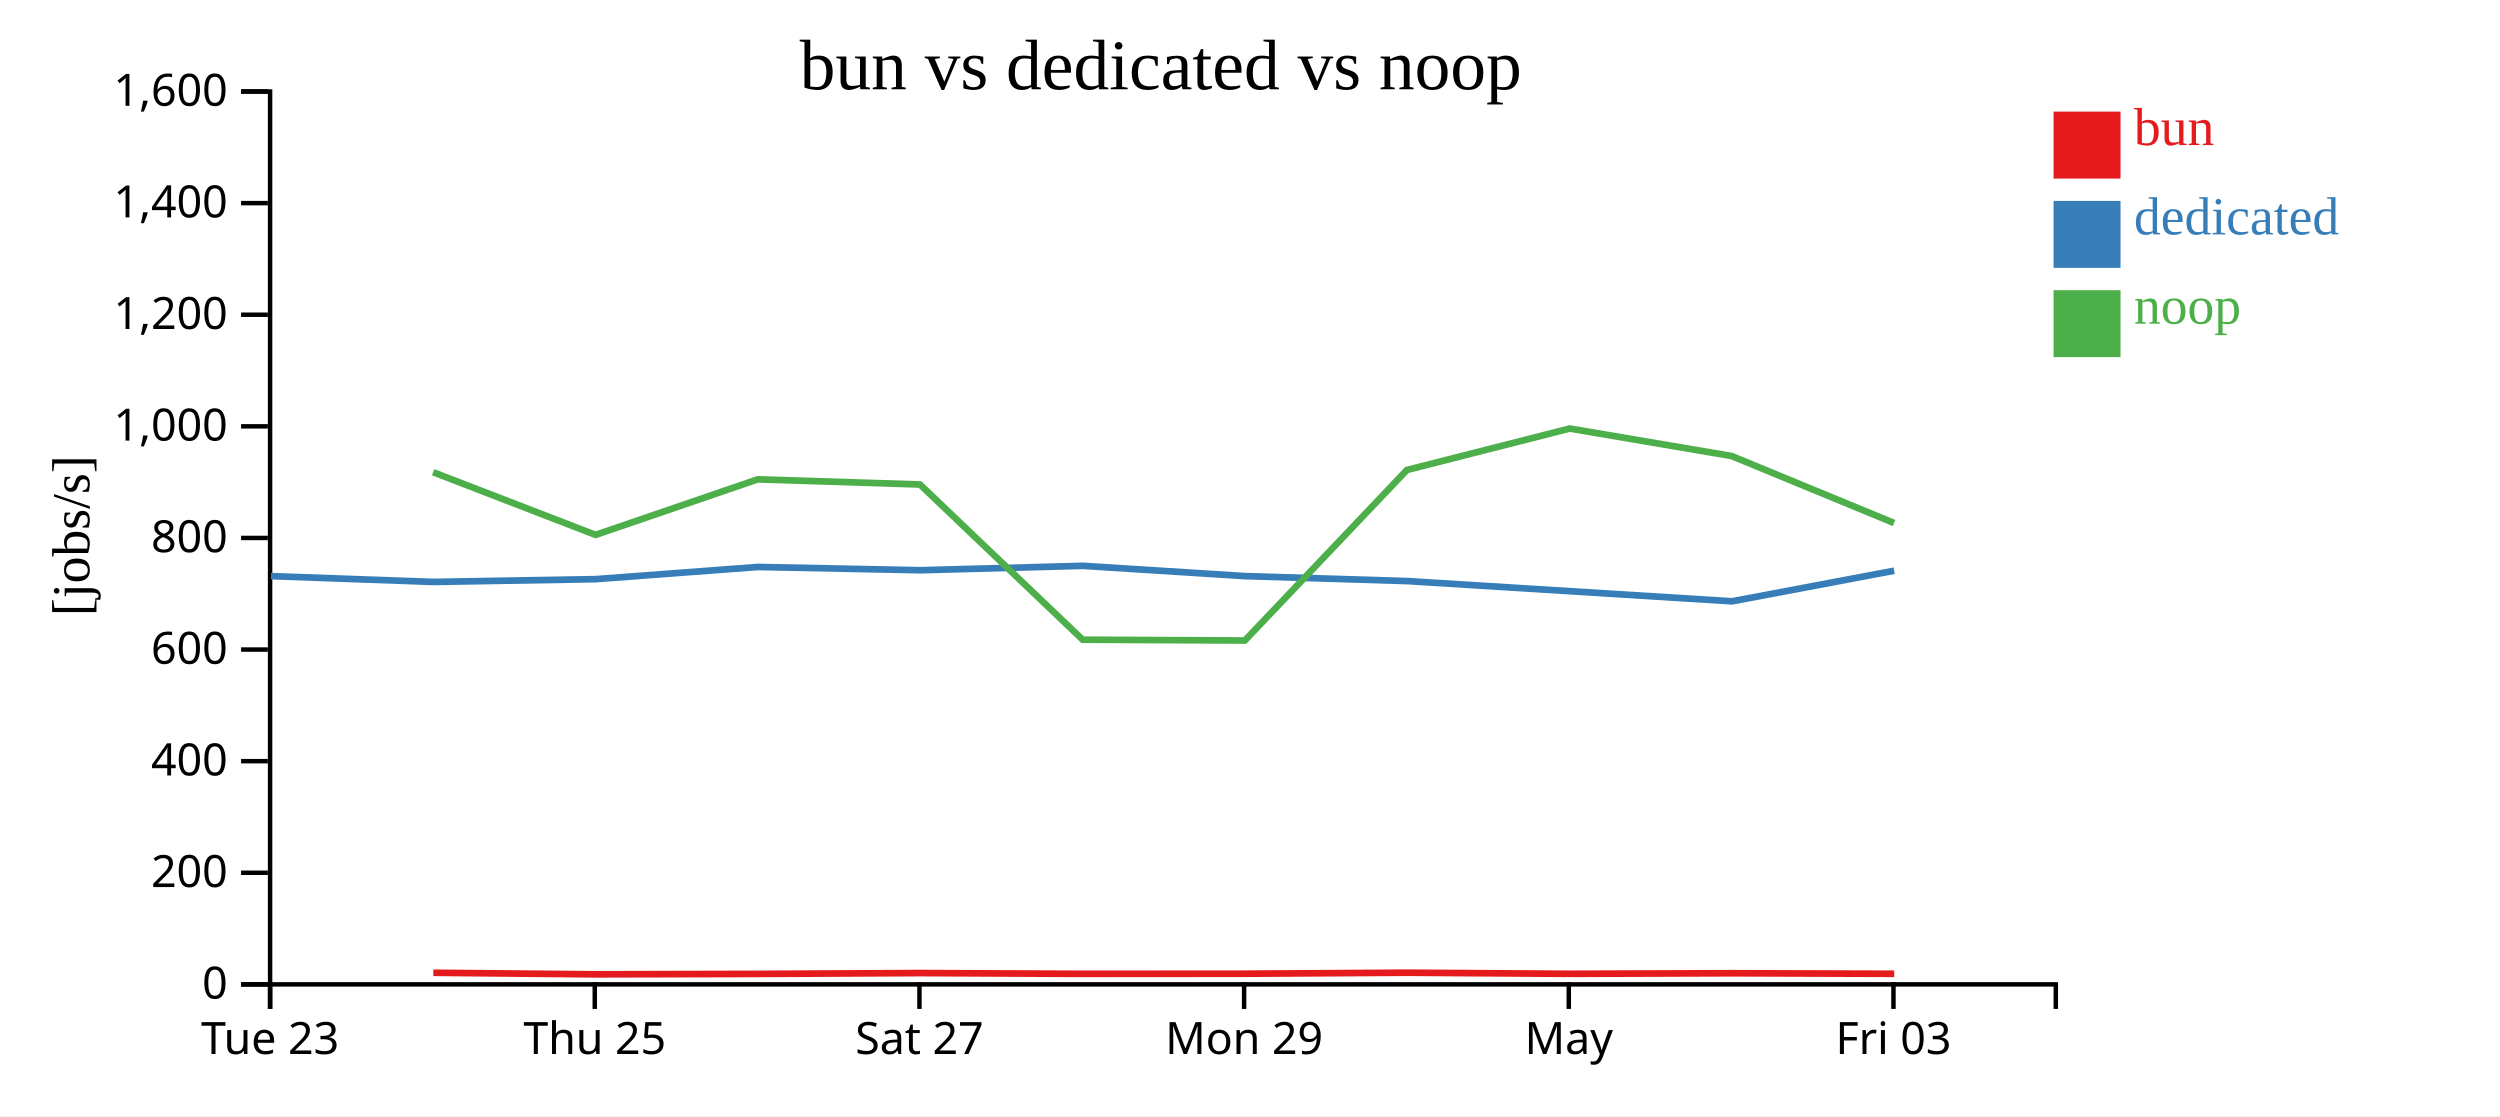
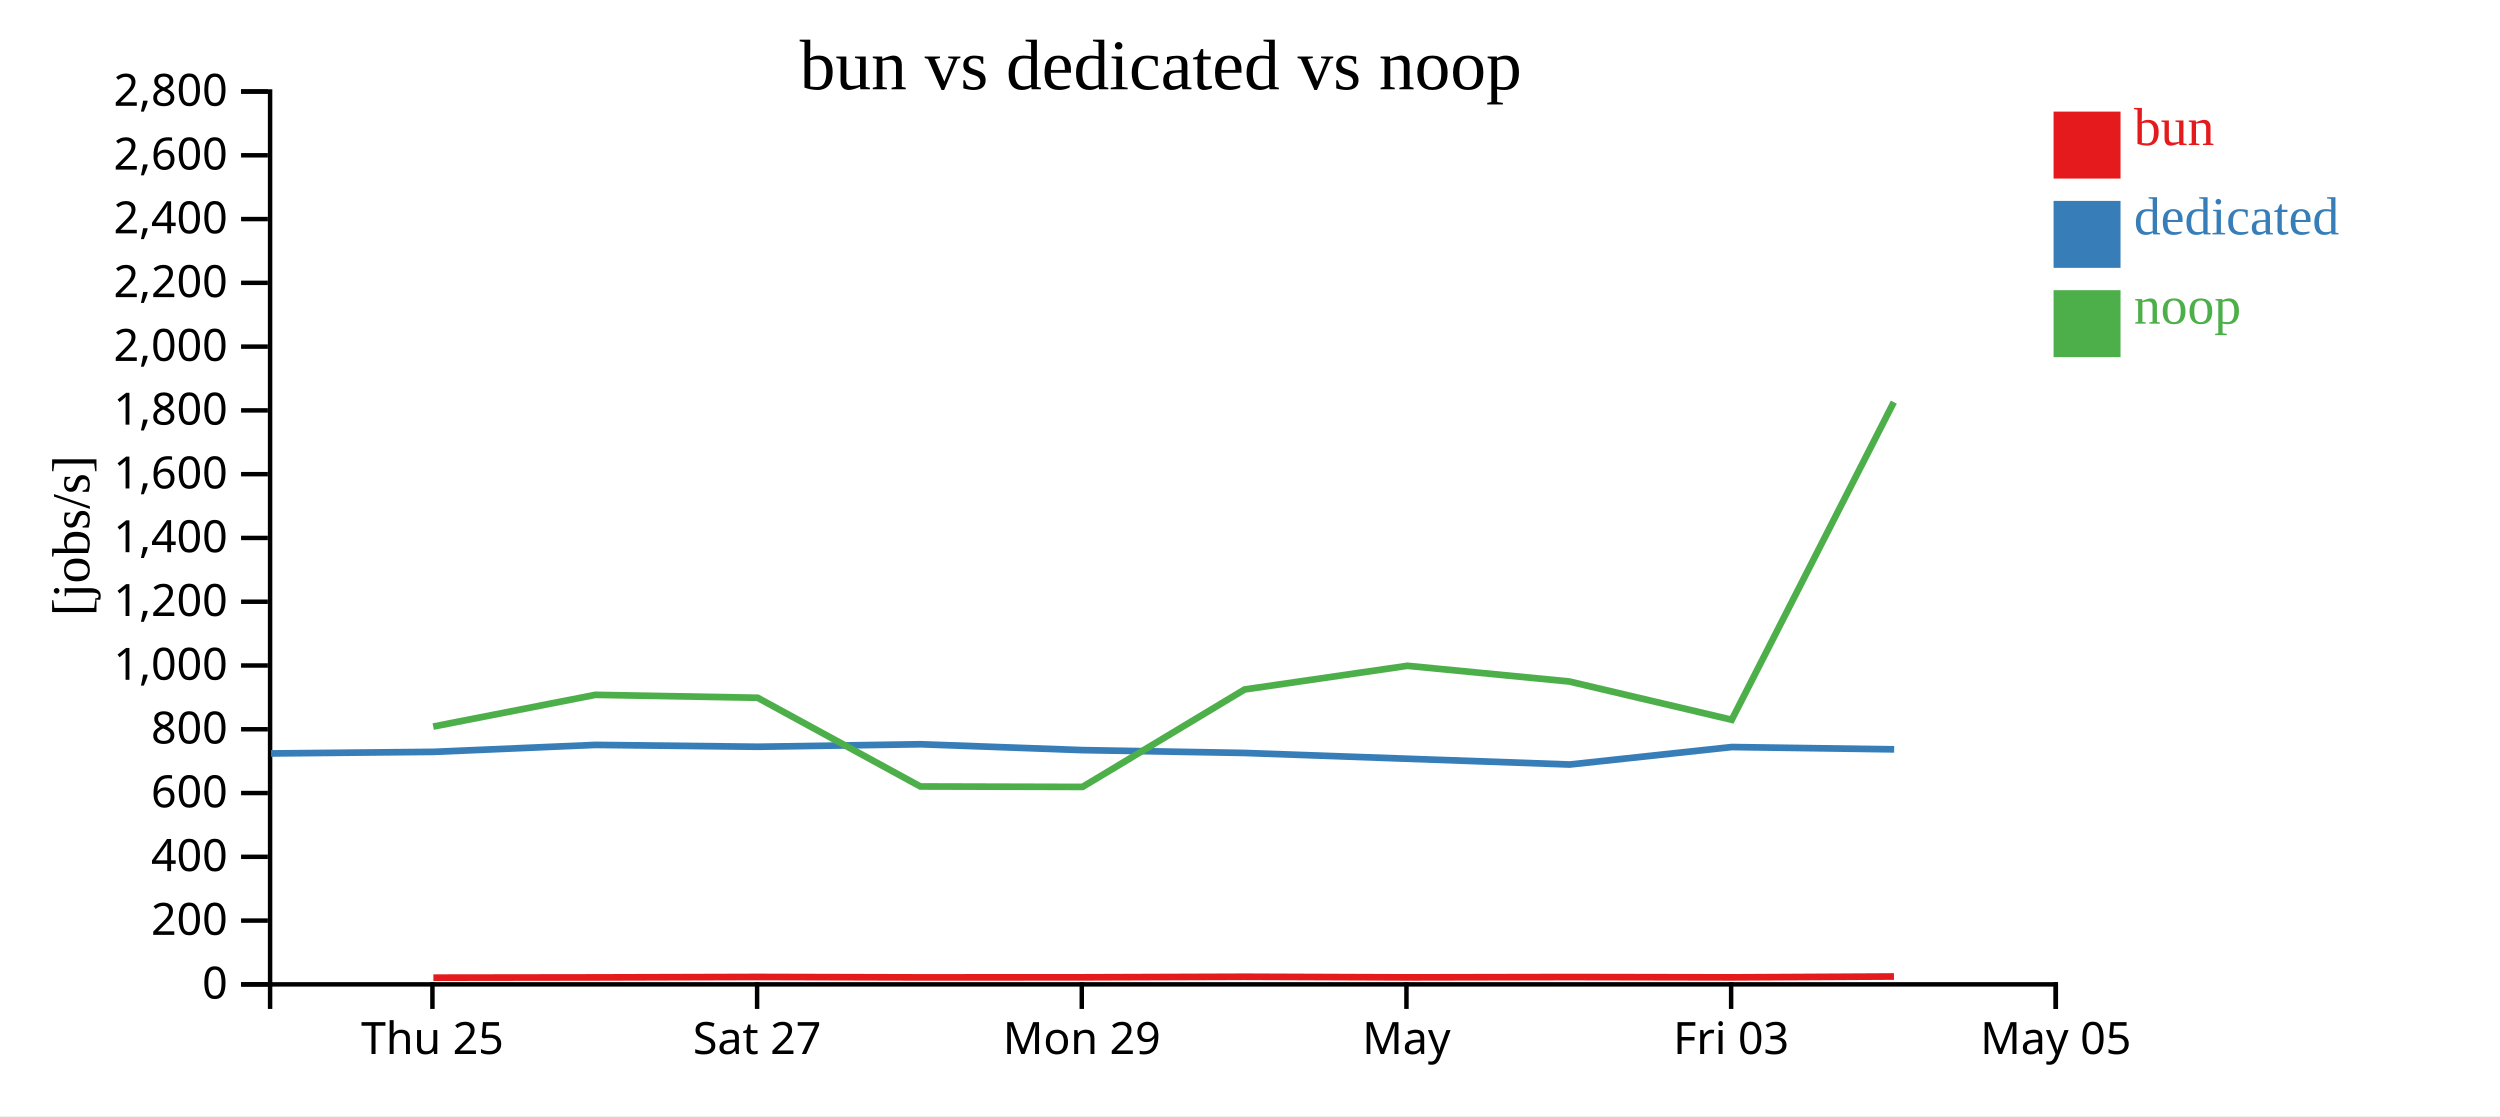
<svg xmlns="http://www.w3.org/2000/svg" width="560" height="250">
  <rect width="100%" height="100%" fill="white" />
  <g transform="translate(60,20)">
    <g transform="translate(0,200)" fill="none" font-size="10" font-family="sans-serif" text-anchor="middle">
      <path class="domain" stroke="currentColor" d="M0.5,6V0.5H400.5V6" />
-       <g class="tick" opacity="1" transform="translate(0.5,0)">
-         <line stroke="currentColor" y2="6" />
-         <text fill="currentColor" y="9" dy="0.71em">Tue 23</text>
-       </g>
-       <g class="tick" opacity="1" transform="translate(73.22727,0)">
+       <g class="tick" opacity="1" transform="translate(36.86364,0)">
        <line stroke="currentColor" y2="6" />
        <text fill="currentColor" y="9" dy="0.71em">Thu 25</text>
      </g>
-       <g class="tick" opacity="1" transform="translate(145.9545,0)">
+       <g class="tick" opacity="1" transform="translate(109.5909,0)">
        <line stroke="currentColor" y2="6" />
        <text fill="currentColor" y="9" dy="0.71em">Sat 27</text>
      </g>
-       <g class="tick" opacity="1" transform="translate(218.6818,0)">
+       <g class="tick" opacity="1" transform="translate(182.3182,0)">
        <line stroke="currentColor" y2="6" />
        <text fill="currentColor" y="9" dy="0.71em">Mon 29</text>
      </g>
-       <g class="tick" opacity="1" transform="translate(291.4091,0)">
+       <g class="tick" opacity="1" transform="translate(255.0455,0)">
        <line stroke="currentColor" y2="6" />
        <text fill="currentColor" y="9" dy="0.71em">May</text>
      </g>
-       <g class="tick" opacity="1" transform="translate(364.1364,0)">
+       <g class="tick" opacity="1" transform="translate(327.7727,0)">
        <line stroke="currentColor" y2="6" />
        <text fill="currentColor" y="9" dy="0.71em">Fri 03</text>
+       </g>
+       <g class="tick" opacity="1" transform="translate(400.5,0)">
+         <line stroke="currentColor" y2="6" />
+         <text fill="currentColor" y="9" dy="0.71em">May 05</text>
      </g>
    </g>
    <g fill="none" font-size="10" font-family="sans-serif" text-anchor="end">
      <path class="domain" stroke="currentColor" d="M-6,200.5H0.5V0.5H-6" />
      <g class="tick" opacity="1" transform="translate(0,200.5)">
        <line stroke="currentColor" x2="-6" />
        <text fill="currentColor" x="-9" dy="0.32em">0</text>
      </g>
-       <g class="tick" opacity="1" transform="translate(0,175.5)">
+       <g class="tick" opacity="1" transform="translate(0,186.2143)">
        <line stroke="currentColor" x2="-6" />
        <text fill="currentColor" x="-9" dy="0.32em">200</text>
      </g>
-       <g class="tick" opacity="1" transform="translate(0,150.5)">
+       <g class="tick" opacity="1" transform="translate(0,171.9286)">
        <line stroke="currentColor" x2="-6" />
        <text fill="currentColor" x="-9" dy="0.32em">400</text>
      </g>
-       <g class="tick" opacity="1" transform="translate(0,125.5)">
+       <g class="tick" opacity="1" transform="translate(0,157.6429)">
        <line stroke="currentColor" x2="-6" />
        <text fill="currentColor" x="-9" dy="0.32em">600</text>
      </g>
-       <g class="tick" opacity="1" transform="translate(0,100.5)">
+       <g class="tick" opacity="1" transform="translate(0,143.3571)">
        <line stroke="currentColor" x2="-6" />
        <text fill="currentColor" x="-9" dy="0.32em">800</text>
      </g>
-       <g class="tick" opacity="1" transform="translate(0,75.5)">
+       <g class="tick" opacity="1" transform="translate(0,129.0714)">
        <line stroke="currentColor" x2="-6" />
        <text fill="currentColor" x="-9" dy="0.32em">1,000</text>
      </g>
-       <g class="tick" opacity="1" transform="translate(0,50.5)">
+       <g class="tick" opacity="1" transform="translate(0,114.7857)">
        <line stroke="currentColor" x2="-6" />
        <text fill="currentColor" x="-9" dy="0.32em">1,200</text>
      </g>
-       <g class="tick" opacity="1" transform="translate(0,25.5)">
+       <g class="tick" opacity="1" transform="translate(0,100.5)">
        <line stroke="currentColor" x2="-6" />
        <text fill="currentColor" x="-9" dy="0.32em">1,400</text>
      </g>
+       <g class="tick" opacity="1" transform="translate(0,86.21429)">
+         <line stroke="currentColor" x2="-6" />
+         <text fill="currentColor" x="-9" dy="0.32em">1,600</text>
+       </g>
+       <g class="tick" opacity="1" transform="translate(0,71.92857)">
+         <line stroke="currentColor" x2="-6" />
+         <text fill="currentColor" x="-9" dy="0.32em">1,800</text>
+       </g>
+       <g class="tick" opacity="1" transform="translate(0,57.64286)">
+         <line stroke="currentColor" x2="-6" />
+         <text fill="currentColor" x="-9" dy="0.32em">2,000</text>
+       </g>
+       <g class="tick" opacity="1" transform="translate(0,43.35714)">
+         <line stroke="currentColor" x2="-6" />
+         <text fill="currentColor" x="-9" dy="0.32em">2,200</text>
+       </g>
+       <g class="tick" opacity="1" transform="translate(0,29.07143)">
+         <line stroke="currentColor" x2="-6" />
+         <text fill="currentColor" x="-9" dy="0.32em">2,400</text>
+       </g>
+       <g class="tick" opacity="1" transform="translate(0,14.78571)">
+         <line stroke="currentColor" x2="-6" />
+         <text fill="currentColor" x="-9" dy="0.32em">2,600</text>
+       </g>
      <g class="tick" opacity="1" transform="translate(0,0.5)">
        <line stroke="currentColor" x2="-6" />
-         <text fill="currentColor" x="-9" dy="0.32em">1,600</text>
+         <text fill="currentColor" x="-9" dy="0.32em">2,800</text>
      </g>
    </g>
    <text text-anchor="middle" style="font-size: 12px" transform="rotate(-90)" y="-40" x="-100">[jobs/s]</text>
    <text text-anchor="middle" style="font-size: 16px" y="0" x="200">bun vs dedicated vs noop</text>
-     <path class="line" fill="none" stroke="#e41a1c" stroke-width="1.5" d="M37.063,197.901L73.443,198.247L109.755,198.154L146.105,197.966L182.56,198.141L218.88,198.112L255.187,197.886L291.646,198.134L327.932,198.005L364.308,198.129" />
-     <path class="line" fill="none" stroke="#377eb8" stroke-width="1.5" d="M0.685,109.05L37.075,110.352L73.429,109.731L109.76,107.004L146.191,107.732L182.57,106.747L218.832,109.045L255.219,110.16L327.969,114.695L364.297,107.841" />
-     <path class="line" fill="none" stroke="#4daf4a" stroke-width="1.5" d="M37.026,85.776L73.402,99.815L109.718,87.379L146.069,88.523L182.522,123.294L218.842,123.473L255.152,85.275L291.608,75.993L327.895,82.152L364.27,97.153" />
+     <path class="line" fill="none" stroke="#e41a1c" stroke-width="1.5" d="M37.079,198.998L73.392,198.945L109.742,198.838L146.197,198.938L182.516,198.921L218.823,198.792L255.282,198.933L291.569,198.86L327.944,198.931L364.246,198.735" />
+     <path class="line" fill="none" stroke="#377eb8" stroke-width="1.5" d="M0.711,148.773L37.065,148.418L73.396,146.859L109.828,147.275L146.207,146.713L182.468,148.025L218.855,148.663L291.605,151.254L327.934,147.338L364.291,147.856" />
+     <path class="line" fill="none" stroke="#4daf4a" stroke-width="1.5" d="M37.038,142.751L73.354,135.645L109.706,136.299L146.158,156.168L182.478,156.27L218.789,134.443L255.244,129.139L291.532,132.658L327.907,141.23L364.213,70.08" />
    <rect class="dot" x="400" y="5" width="15" height="15" style="fill: #e41a1c;" />
    <rect class="dot" x="400" y="25" width="15" height="15" style="fill: #377eb8;" />
    <rect class="dot" x="400" y="45" width="15" height="15" style="fill: #4daf4a;" />
    <text class="label" x="418" y="12.5" style="fill: #e41a1c; alignment-baseline: middle;" text-anchor="left">bun</text>
    <text class="label" x="418" y="32.5" style="fill: #377eb8; alignment-baseline: middle;" text-anchor="left">dedicated</text>
    <text class="label" x="418" y="52.5" style="fill: #4daf4a; alignment-baseline: middle;" text-anchor="left">noop</text>
  </g>
</svg>
